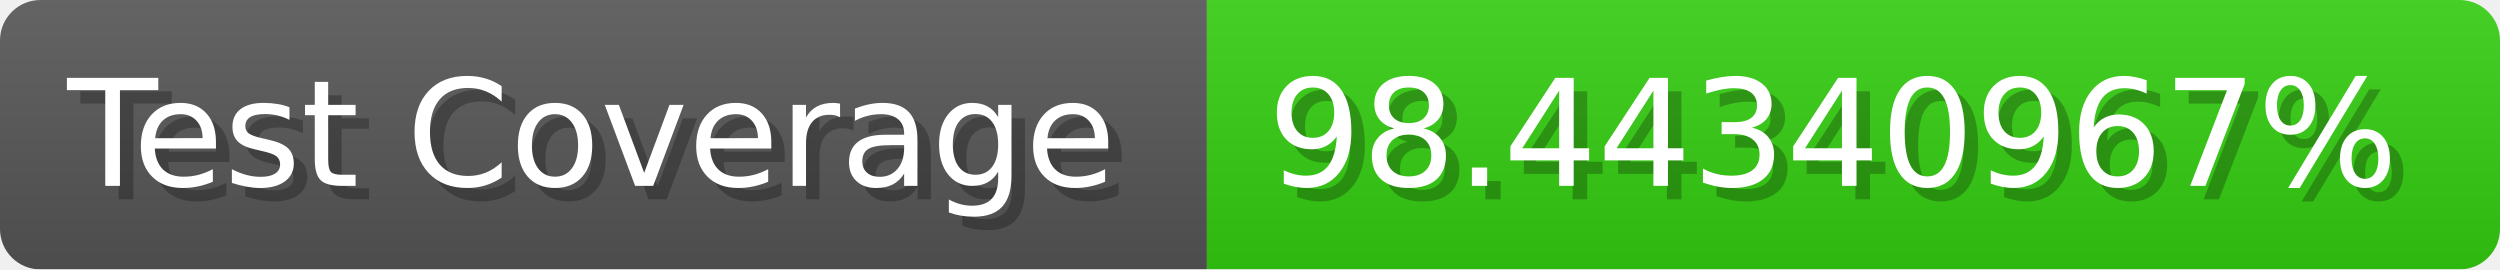
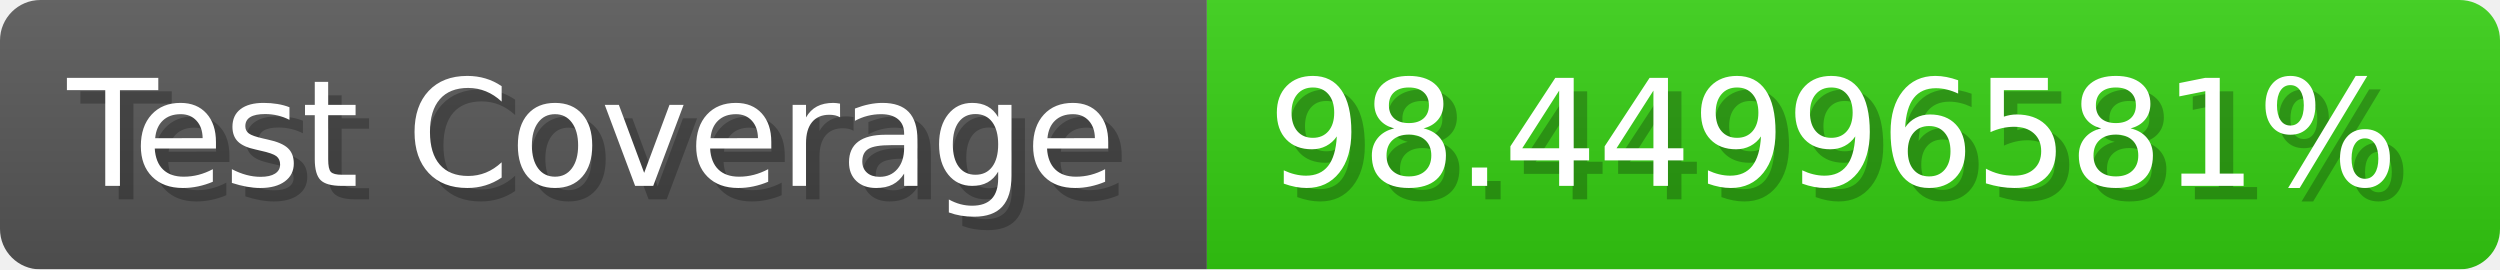
- <svg xmlns="http://www.w3.org/2000/svg" width="185.6" height="20" viewBox="0 0 1856 200" role="img" aria-label="Test Coverage: 98.44340967%">
+ <svg xmlns="http://www.w3.org/2000/svg" width="185.6" height="20" viewBox="0 0 1856 200" role="img" aria-label="Test Coverage: 98.44996581%">
  <linearGradient id="a" x2="0" y2="100%">
    <stop offset="0" stop-opacity=".1" stop-color="#EEE" />
    <stop offset="1" stop-opacity=".1" />
  </linearGradient>
  <mask id="m">
    <rect width="1856" height="200" rx="30" fill="#FFF" />
  </mask>
  <g mask="url(#m)">
    <rect width="896" height="200" fill="#555" />
    <rect width="960" height="200" fill="#3C1" x="896" />
    <rect width="1856" height="200" fill="url(#a)" />
  </g>
  <g aria-hidden="true" fill="#fff" text-anchor="start" font-family="Verdana,DejaVu Sans,sans-serif" font-size="110">
    <text x="60" y="148" textLength="796" fill="#000" opacity="0.25">Test Coverage</text>
    <text x="50" y="138" textLength="796">Test Coverage</text>
-     <text x="951" y="148" textLength="860" fill="#000" opacity="0.25">98.44340967%</text>
-     <text x="941" y="138" textLength="860">98.44340967%</text>
+     <text x="951" y="148" textLength="860" fill="#000" opacity="0.25">98.44996581%</text>
+     <text x="941" y="138" textLength="860">98.44996581%</text>
  </g>
</svg>
